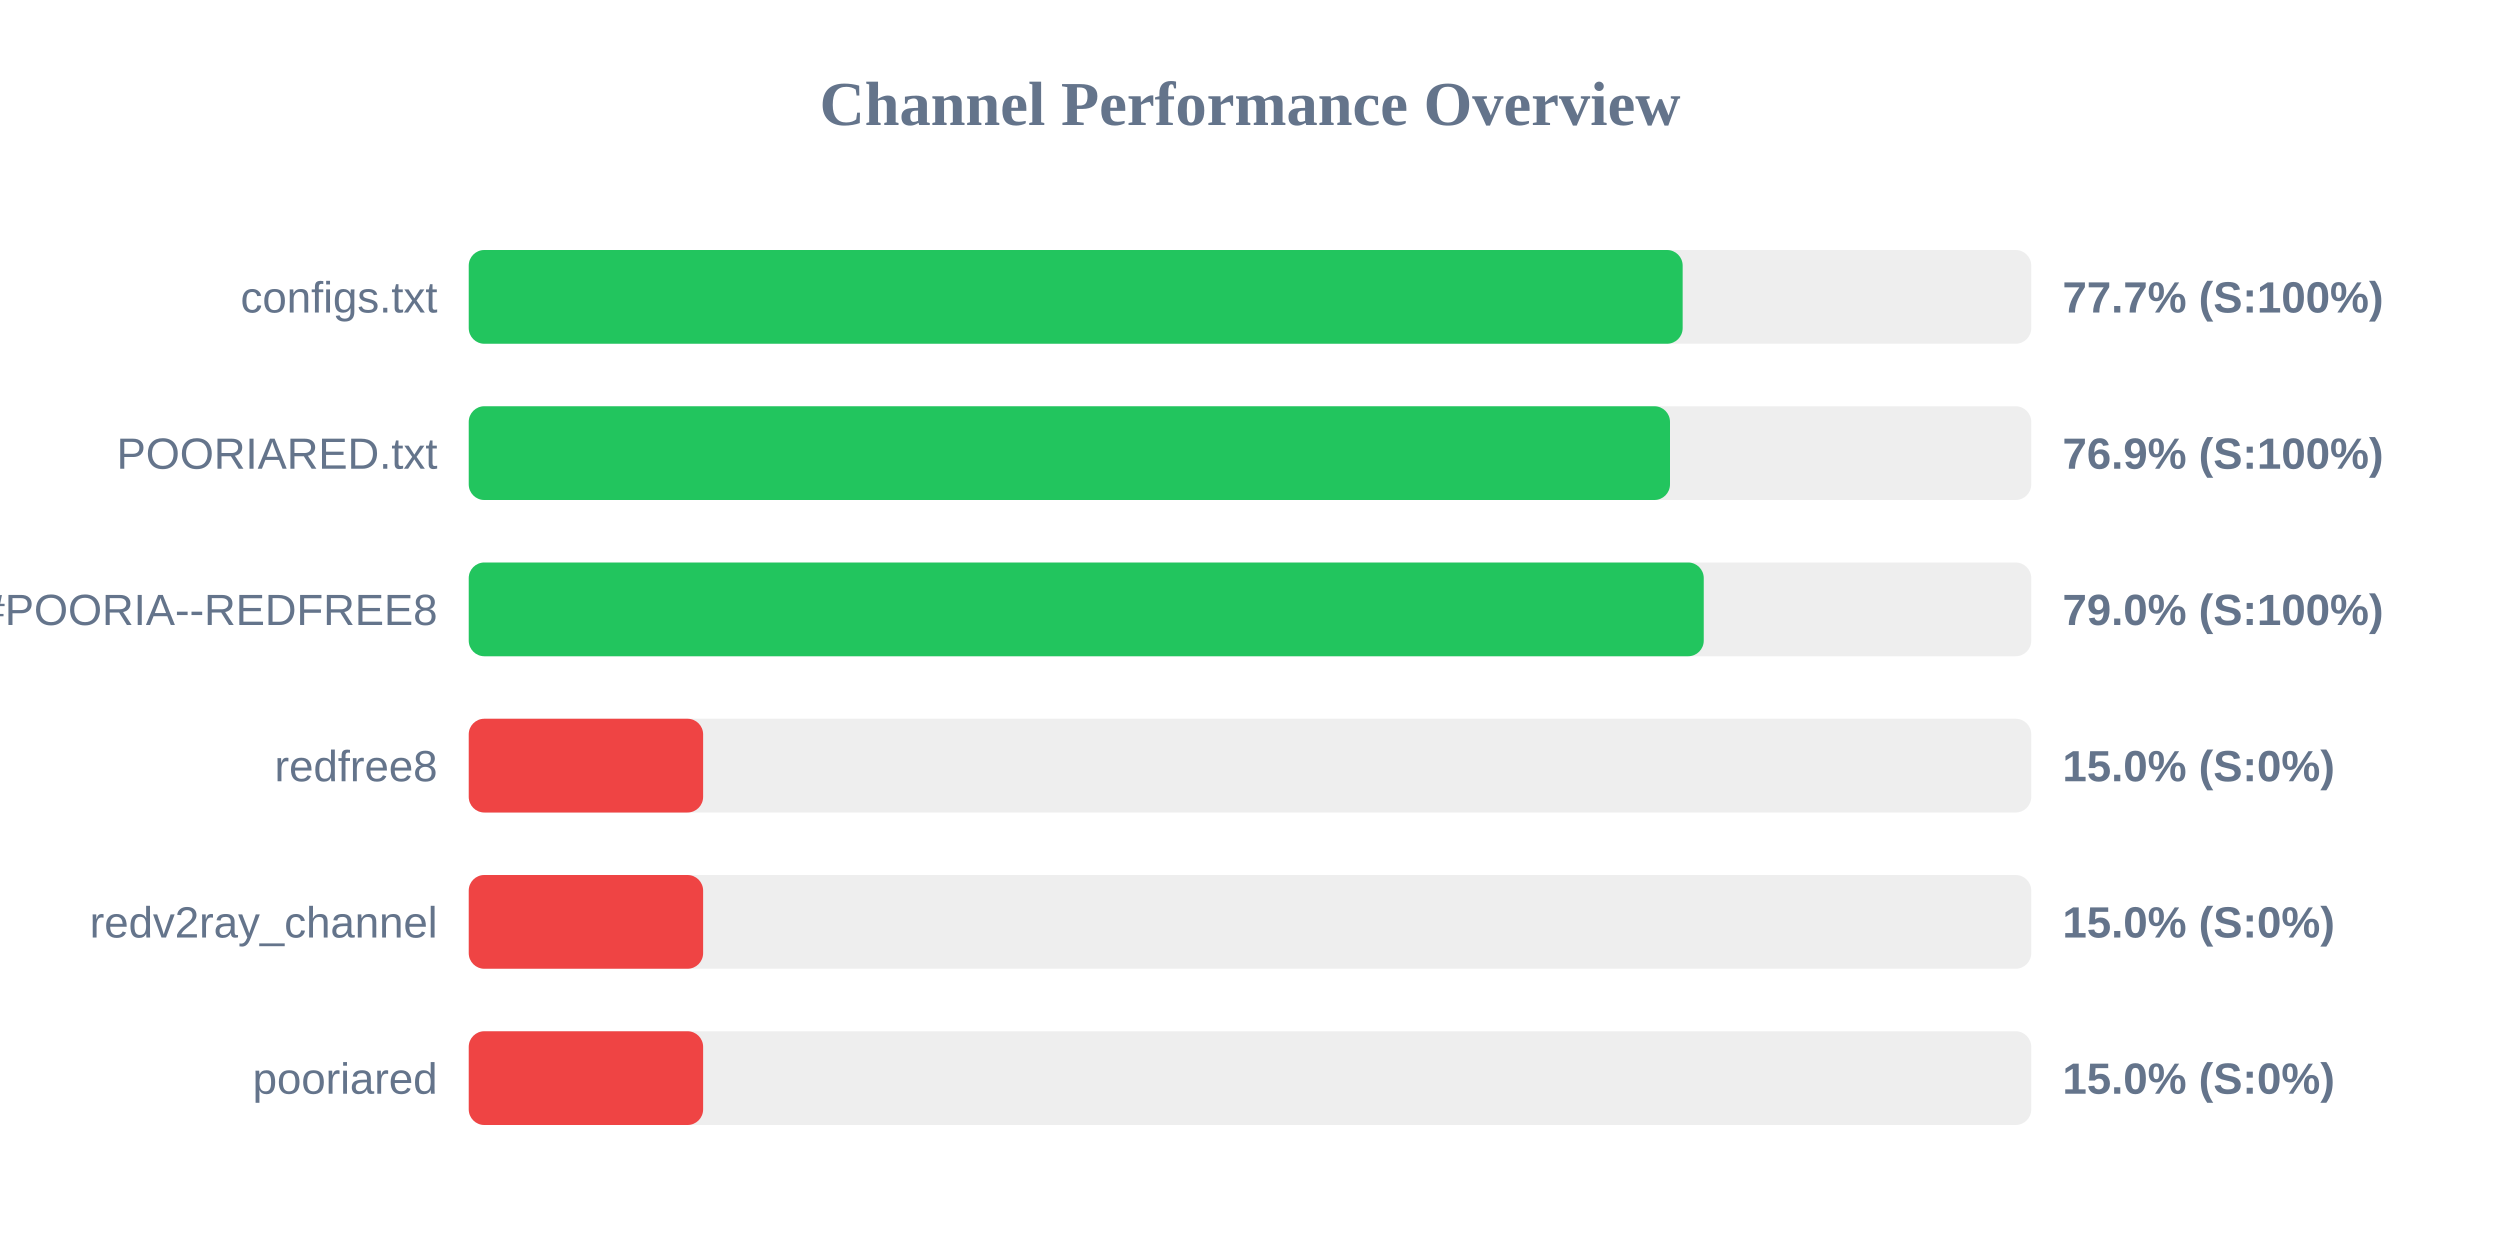
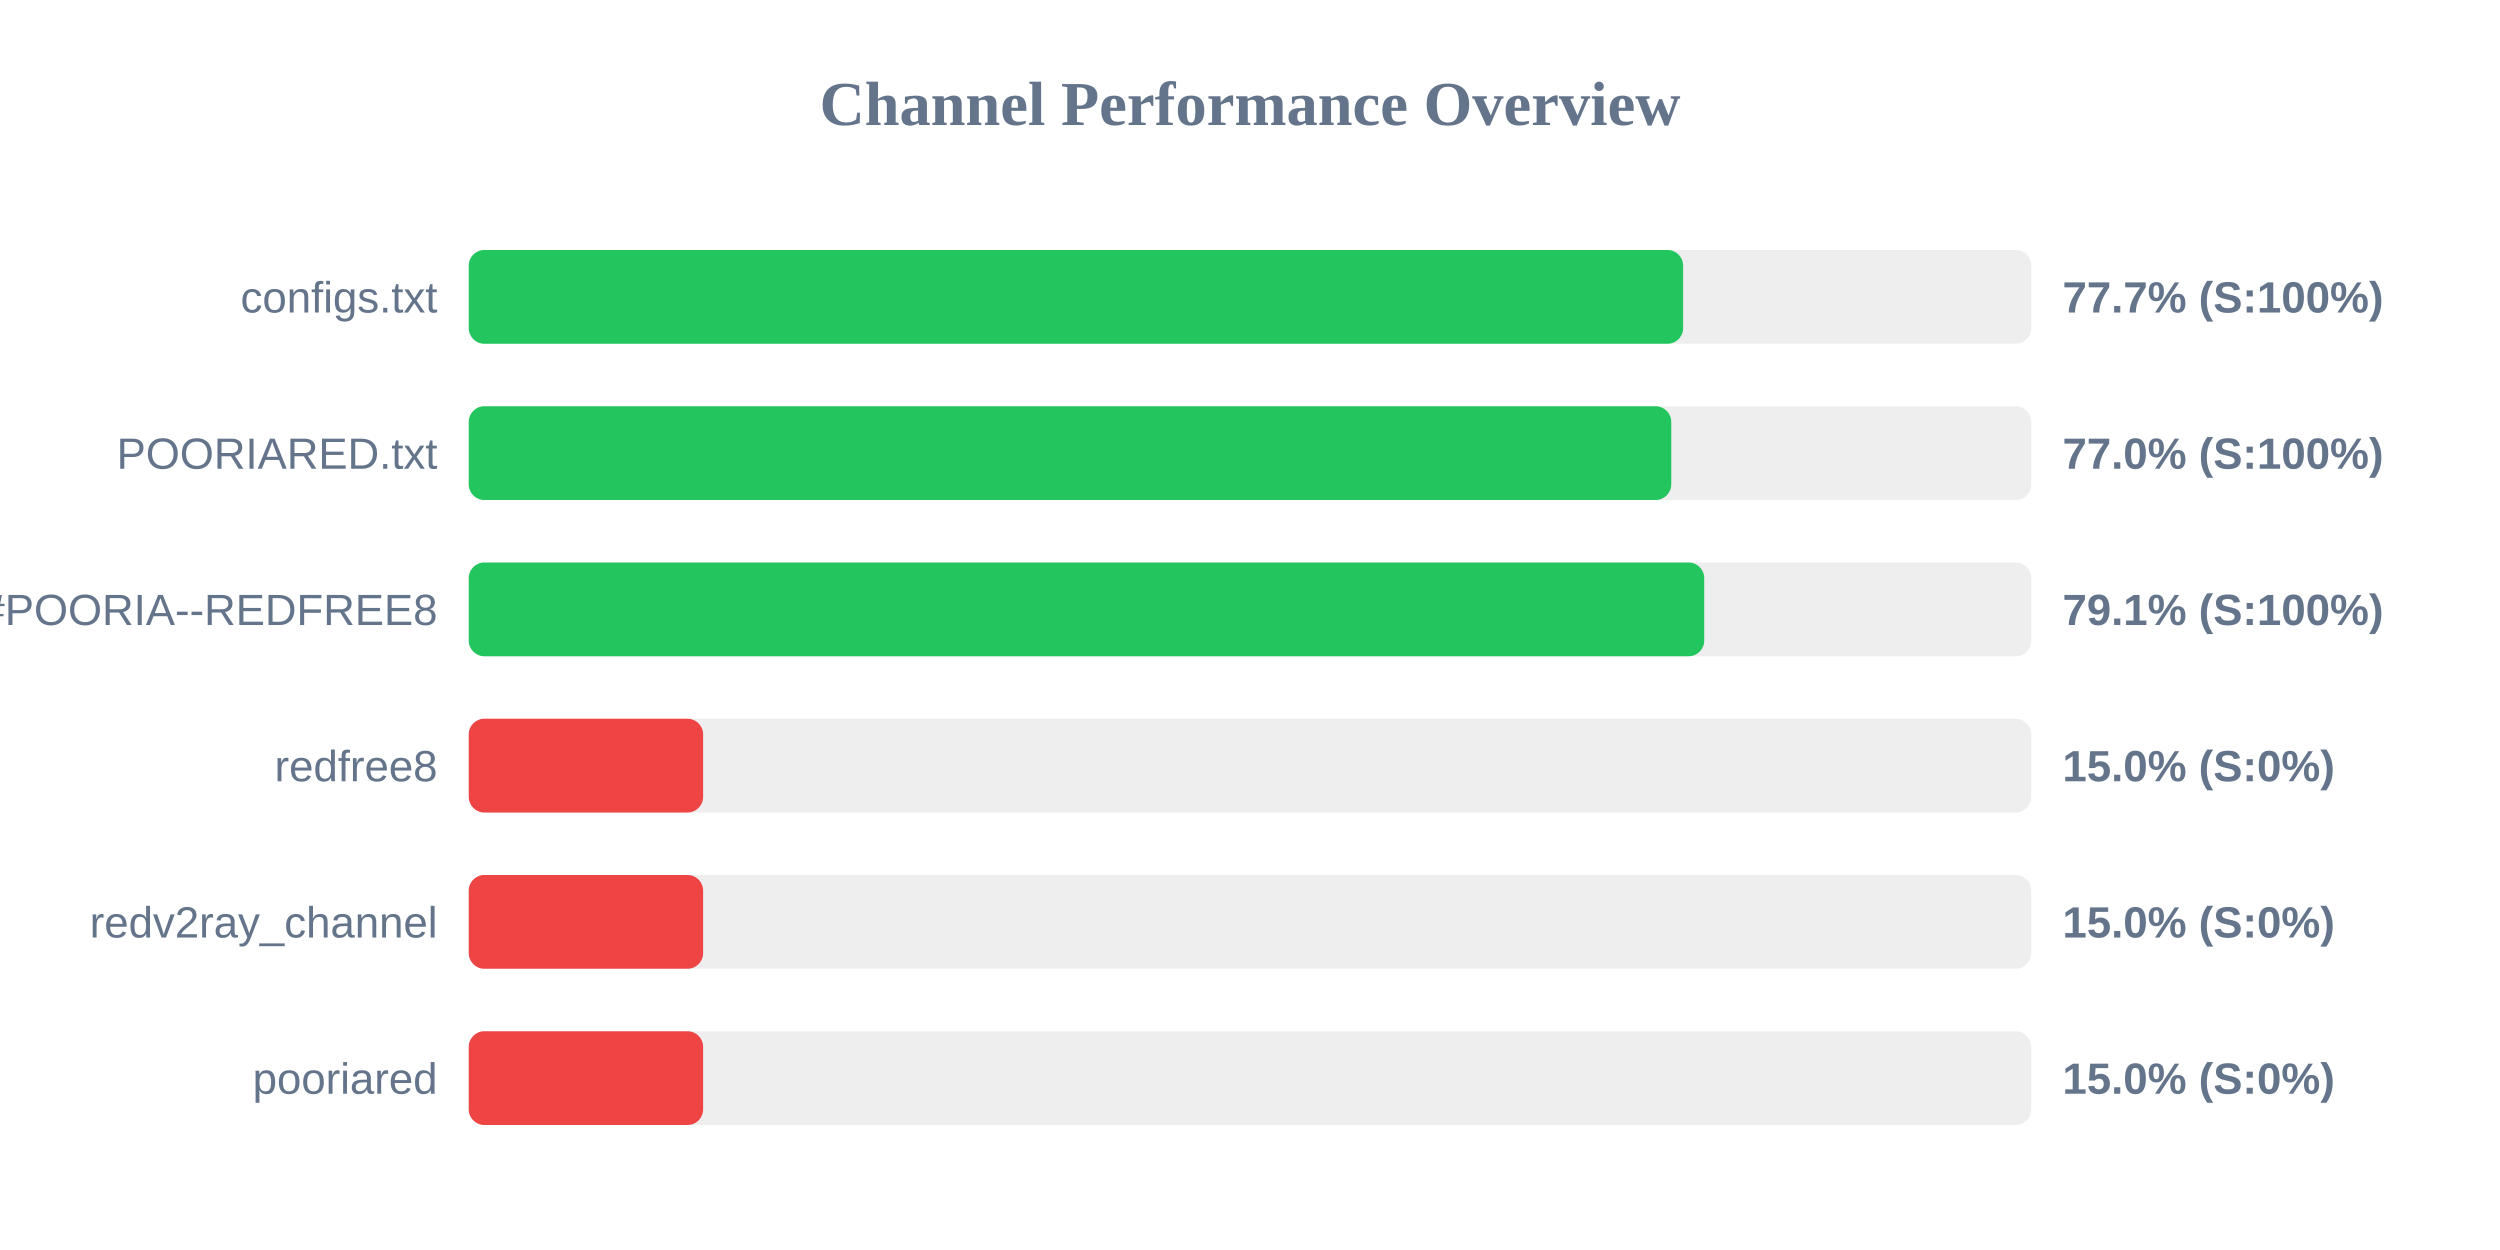
<svg xmlns="http://www.w3.org/2000/svg" width="800" height="400" version="1.1">
  <style>
        .row { font: 14px Arial; fill: #64748b; }
        .score { font: bold 14px Arial; fill: #64748b; }
    </style>
  <text x="400" y="40" text-anchor="middle" font-size="20px" font-weight="bold" fill="#64748b">Channel Performance Overview</text>
  <rect x="150" y="80" width="500" height="30" fill="#eee" rx="5" />
-   <rect x="150" y="80" width="388.45" height="30" fill="#22c55e" rx="5" />
+   <rect x="150" y="80" width="388.6" height="30" fill="#22c55e" rx="5" />
  <text x="140" y="100" text-anchor="end" class="row">configs.txt</text>
  <text x="660" y="100" text-anchor="start" class="score">77.7% (S:100%)</text>
  <rect x="150" y="130" width="500" height="30" fill="#eee" rx="5" />
-   <rect x="150" y="130" width="384.4" height="30" fill="#22c55e" rx="5" />
+   <rect x="150" y="130" width="384.8" height="30" fill="#22c55e" rx="5" />
  <text x="140" y="150" text-anchor="end" class="row">POORIARED.txt</text>
-   <text x="660" y="150" text-anchor="start" class="score">76.9% (S:100%)</text>
+   <text x="660" y="150" text-anchor="start" class="score">77.0% (S:100%)</text>
  <rect x="150" y="180" width="500" height="30" fill="#eee" rx="5" />
-   <rect x="150" y="180" width="395.2" height="30" fill="#22c55e" rx="5" />
+   <rect x="150" y="180" width="395.35" height="30" fill="#22c55e" rx="5" />
  <text x="140" y="200" text-anchor="end" class="row">POORIA--REDFREE8.txt#POORIA--REDFREE8</text>
-   <text x="660" y="200" text-anchor="start" class="score">79.0% (S:100%)</text>
+   <text x="660" y="200" text-anchor="start" class="score">79.1% (S:100%)</text>
  <rect x="150" y="230" width="500" height="30" fill="#eee" rx="5" />
  <rect x="150" y="230" width="75.0" height="30" fill="#ef4444" rx="5" />
  <text x="140" y="250" text-anchor="end" class="row">redfree8</text>
  <text x="660" y="250" text-anchor="start" class="score">15.0% (S:0%)</text>
  <rect x="150" y="280" width="500" height="30" fill="#eee" rx="5" />
  <rect x="150" y="280" width="75.0" height="30" fill="#ef4444" rx="5" />
  <text x="140" y="300" text-anchor="end" class="row">redv2ray_channel</text>
  <text x="660" y="300" text-anchor="start" class="score">15.0% (S:0%)</text>
  <rect x="150" y="330" width="500" height="30" fill="#eee" rx="5" />
  <rect x="150" y="330" width="75.0" height="30" fill="#ef4444" rx="5" />
  <text x="140" y="350" text-anchor="end" class="row">pooriared</text>
  <text x="660" y="350" text-anchor="start" class="score">15.0% (S:0%)</text>
</svg>
